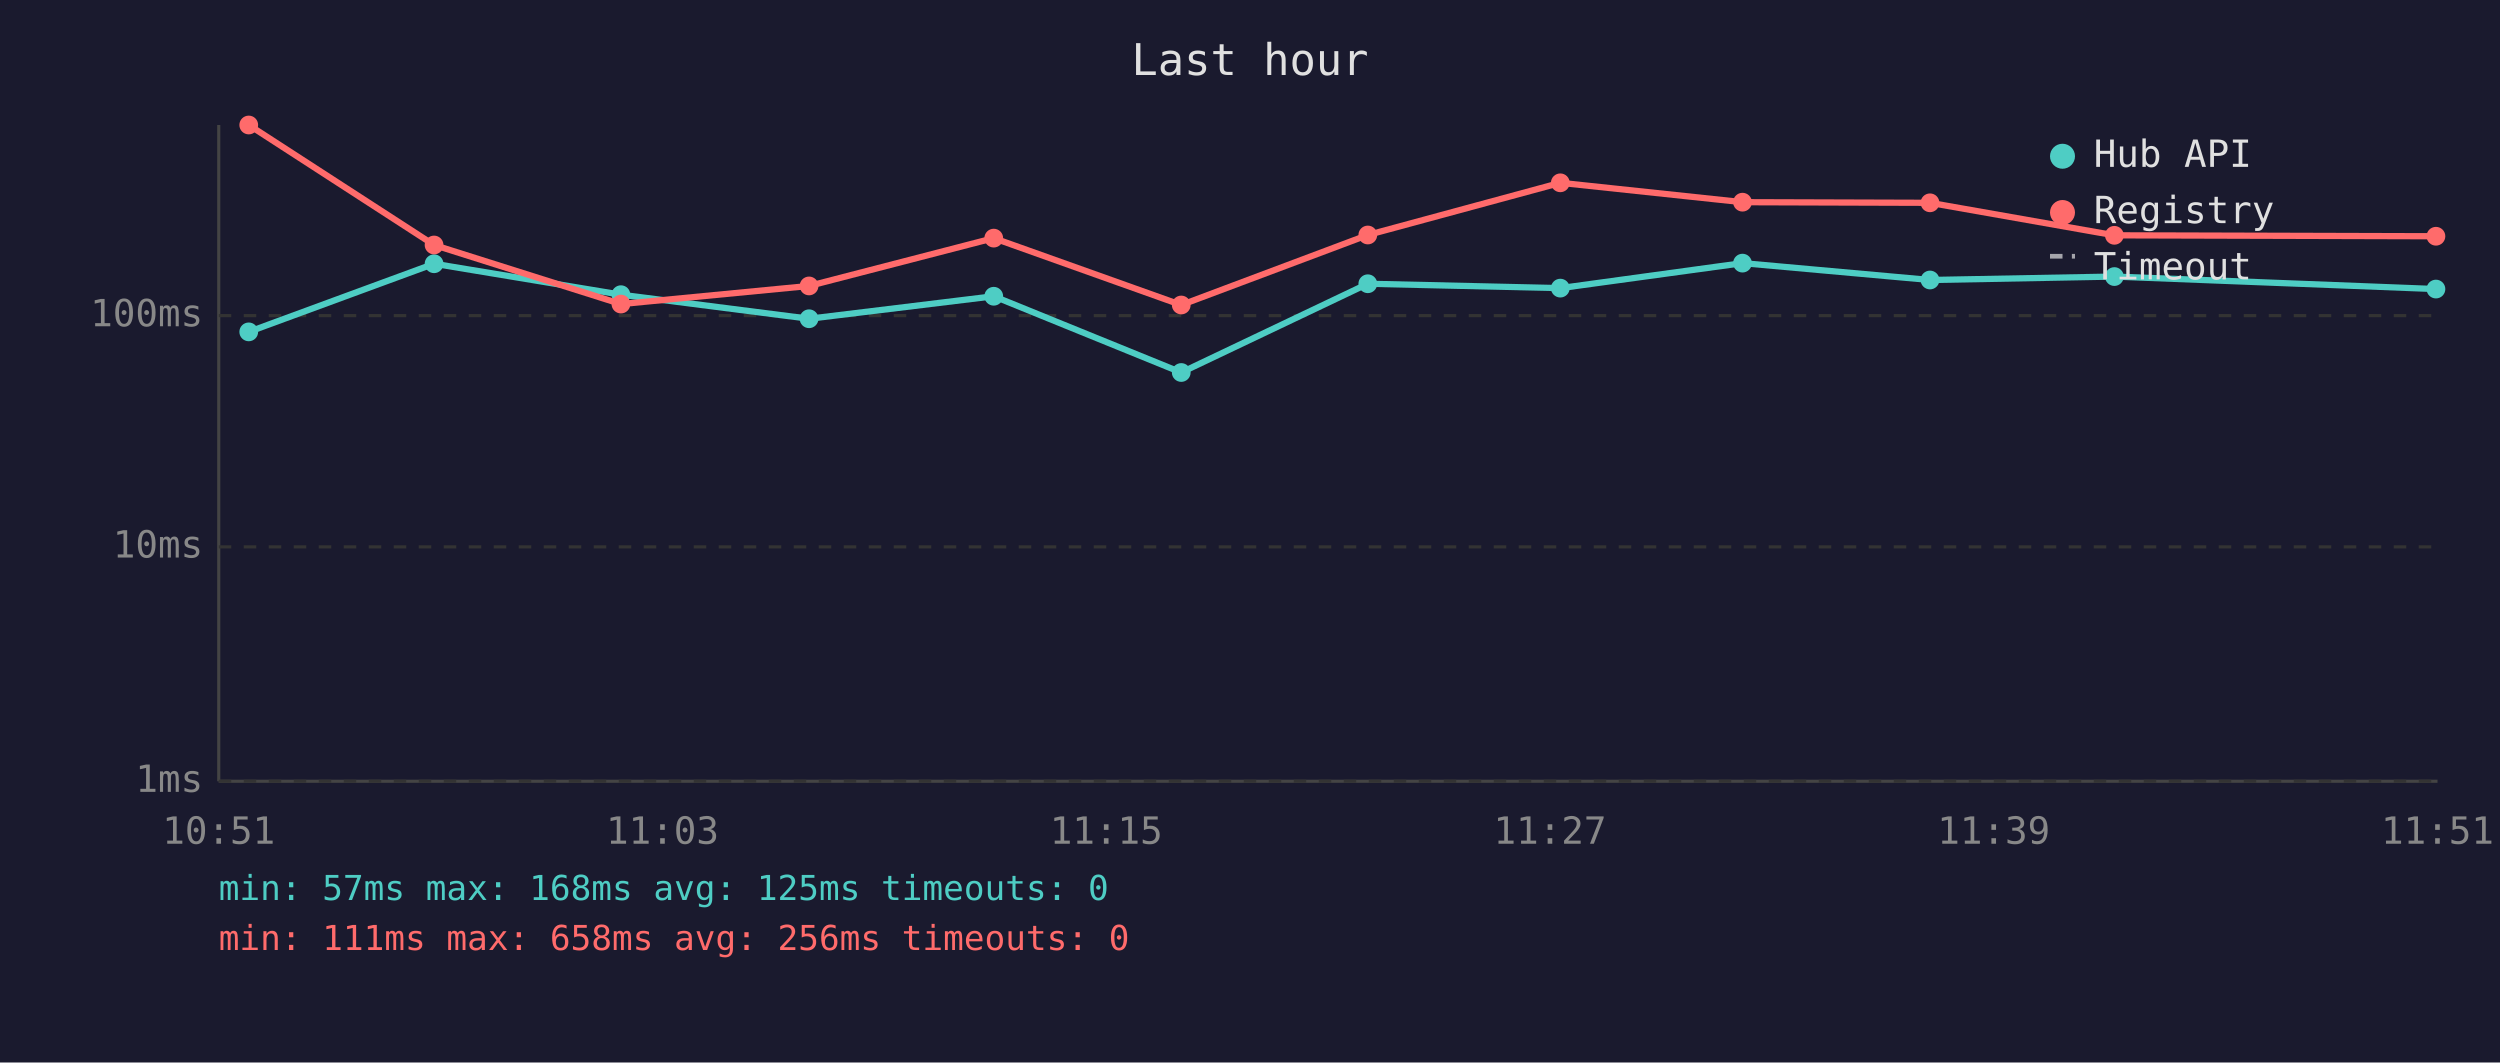
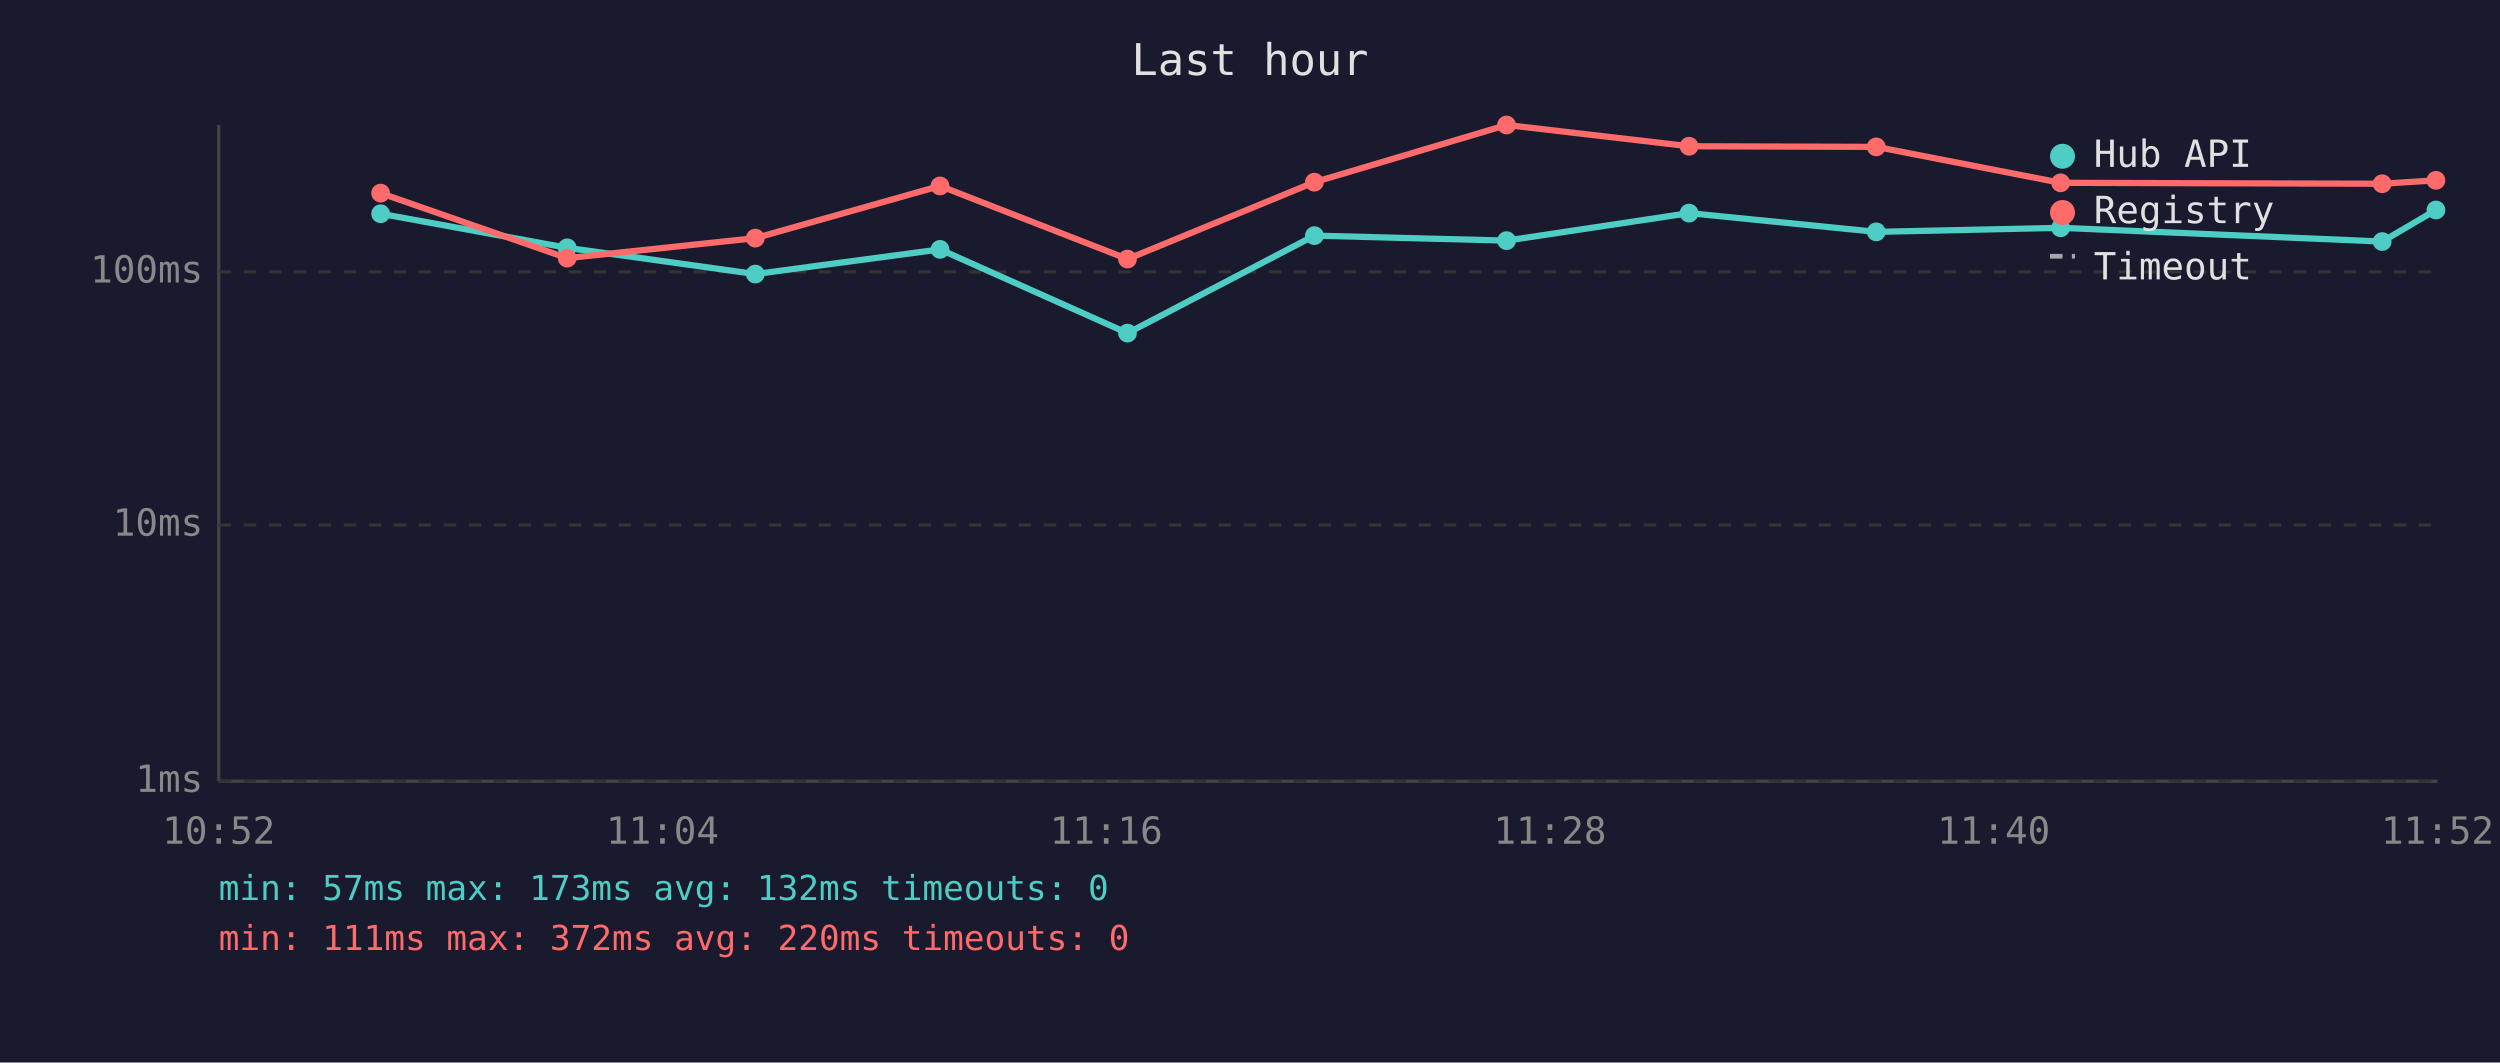
<svg xmlns="http://www.w3.org/2000/svg" viewBox="0 0 800 340" font-family="monospace" font-size="12">
  <rect width="800" height="340" fill="#1a1a2e" />
  <text x="400" y="24" fill="#e0e0e0" font-size="14" text-anchor="middle">Last hour</text>
  <line x1="70" y1="40" x2="70" y2="250" stroke="#444" stroke-width="1" />
  <line x1="70" y1="250" x2="780" y2="250" stroke="#444" stroke-width="1" />
  <line x1="70" y1="250" x2="780" y2="250" stroke="#333" stroke-width="1" stroke-dasharray="4" />
  <text x="65" y="250" fill="#888" text-anchor="end" dominant-baseline="middle">1ms</text>
-   <line x1="70" y1="175" x2="780" y2="175" stroke="#333" stroke-width="1" stroke-dasharray="4" />
-   <text x="65" y="175" fill="#888" text-anchor="end" dominant-baseline="middle">10ms</text>
-   <line x1="70" y1="101" x2="780" y2="101" stroke="#333" stroke-width="1" stroke-dasharray="4" />
-   <text x="65" y="101" fill="#888" text-anchor="end" dominant-baseline="middle">100ms</text>
-   <text x="70" y="270" fill="#888" text-anchor="middle">10:51</text>
-   <text x="212" y="270" fill="#888" text-anchor="middle">11:03</text>
-   <text x="354" y="270" fill="#888" text-anchor="middle">11:15</text>
-   <text x="496" y="270" fill="#888" text-anchor="middle">11:27</text>
-   <text x="638" y="270" fill="#888" text-anchor="middle">11:39</text>
-   <text x="780" y="270" fill="#888" text-anchor="middle">11:51</text>
-   <polyline points="79.6,106.2 138.9,84.4 198.7,94.3 258.9,102.0 318.0,94.8 378.0,119.2 437.7,90.8 499.3,92.2 557.6,84.2 617.6,89.6 676.6,88.5 779.5,92.5" fill="none" stroke="#4ecdc4" stroke-width="2" opacity="1" />
-   <circle cx="79.6" cy="106.2" r="3" fill="#4ecdc4" />
-   <circle cx="138.9" cy="84.4" r="3" fill="#4ecdc4" />
-   <circle cx="198.7" cy="94.3" r="3" fill="#4ecdc4" />
-   <circle cx="258.9" cy="102.0" r="3" fill="#4ecdc4" />
-   <circle cx="318.0" cy="94.8" r="3" fill="#4ecdc4" />
-   <circle cx="378.0" cy="119.2" r="3" fill="#4ecdc4" />
-   <circle cx="437.7" cy="90.8" r="3" fill="#4ecdc4" />
-   <circle cx="499.3" cy="92.2" r="3" fill="#4ecdc4" />
-   <circle cx="557.6" cy="84.2" r="3" fill="#4ecdc4" />
-   <circle cx="617.6" cy="89.6" r="3" fill="#4ecdc4" />
-   <circle cx="676.6" cy="88.5" r="3" fill="#4ecdc4" />
-   <circle cx="779.5" cy="92.5" r="3" fill="#4ecdc4" />
-   <polyline points="79.6,40.0 138.9,78.4 198.7,97.3 258.9,91.5 318.0,76.2 378.0,97.6 437.7,75.2 499.3,58.5 557.6,64.7 617.6,64.9 676.6,75.3 779.5,75.6" fill="none" stroke="#ff6b6b" stroke-width="2" opacity="1" />
-   <circle cx="79.6" cy="40.0" r="3" fill="#ff6b6b" />
-   <circle cx="138.9" cy="78.4" r="3" fill="#ff6b6b" />
-   <circle cx="198.7" cy="97.3" r="3" fill="#ff6b6b" />
-   <circle cx="258.9" cy="91.5" r="3" fill="#ff6b6b" />
-   <circle cx="318.0" cy="76.2" r="3" fill="#ff6b6b" />
-   <circle cx="378.0" cy="97.6" r="3" fill="#ff6b6b" />
-   <circle cx="437.7" cy="75.2" r="3" fill="#ff6b6b" />
-   <circle cx="499.3" cy="58.5" r="3" fill="#ff6b6b" />
-   <circle cx="557.6" cy="64.7" r="3" fill="#ff6b6b" />
-   <circle cx="617.6" cy="64.9" r="3" fill="#ff6b6b" />
-   <circle cx="676.6" cy="75.3" r="3" fill="#ff6b6b" />
-   <circle cx="779.5" cy="75.6" r="3" fill="#ff6b6b" />
+   <line x1="70" y1="168" x2="780" y2="168" stroke="#333" stroke-width="1" stroke-dasharray="4" />
+   <text x="65" y="168" fill="#888" text-anchor="end" dominant-baseline="middle">10ms</text>
+   <line x1="70" y1="87" x2="780" y2="87" stroke="#333" stroke-width="1" stroke-dasharray="4" />
+   <text x="65" y="87" fill="#888" text-anchor="end" dominant-baseline="middle">100ms</text>
+   <text x="70" y="270" fill="#888" text-anchor="middle">10:52</text>
+   <text x="212" y="270" fill="#888" text-anchor="middle">11:04</text>
+   <text x="354" y="270" fill="#888" text-anchor="middle">11:16</text>
+   <text x="496" y="270" fill="#888" text-anchor="middle">11:28</text>
+   <text x="638" y="270" fill="#888" text-anchor="middle">11:40</text>
+   <text x="780" y="270" fill="#888" text-anchor="middle">11:52</text>
+   <polyline points="121.8,68.4 181.5,79.3 241.7,87.7 300.8,79.8 360.8,106.6 420.6,75.4 482.1,77.0 540.5,68.2 600.4,74.2 659.4,72.9 762.3,77.3 779.5,67.2" fill="none" stroke="#4ecdc4" stroke-width="2" opacity="1" />
+   <circle cx="121.8" cy="68.4" r="3" fill="#4ecdc4" />
+   <circle cx="181.5" cy="79.3" r="3" fill="#4ecdc4" />
+   <circle cx="241.7" cy="87.7" r="3" fill="#4ecdc4" />
+   <circle cx="300.8" cy="79.8" r="3" fill="#4ecdc4" />
+   <circle cx="360.8" cy="106.6" r="3" fill="#4ecdc4" />
+   <circle cx="420.6" cy="75.4" r="3" fill="#4ecdc4" />
+   <circle cx="482.1" cy="77.0" r="3" fill="#4ecdc4" />
+   <circle cx="540.5" cy="68.2" r="3" fill="#4ecdc4" />
+   <circle cx="600.4" cy="74.2" r="3" fill="#4ecdc4" />
+   <circle cx="659.4" cy="72.9" r="3" fill="#4ecdc4" />
+   <circle cx="762.3" cy="77.3" r="3" fill="#4ecdc4" />
+   <circle cx="779.5" cy="67.2" r="3" fill="#4ecdc4" />
+   <polyline points="121.8,61.8 181.5,82.6 241.7,76.2 300.8,59.5 360.8,82.9 420.6,58.3 482.1,40.0 540.5,46.8 600.4,47.0 659.4,58.5 762.3,58.8 779.5,57.7" fill="none" stroke="#ff6b6b" stroke-width="2" opacity="1" />
+   <circle cx="121.8" cy="61.8" r="3" fill="#ff6b6b" />
+   <circle cx="181.5" cy="82.6" r="3" fill="#ff6b6b" />
+   <circle cx="241.7" cy="76.2" r="3" fill="#ff6b6b" />
+   <circle cx="300.8" cy="59.5" r="3" fill="#ff6b6b" />
+   <circle cx="360.8" cy="82.9" r="3" fill="#ff6b6b" />
+   <circle cx="420.6" cy="58.3" r="3" fill="#ff6b6b" />
+   <circle cx="482.1" cy="40.0" r="3" fill="#ff6b6b" />
+   <circle cx="540.5" cy="46.8" r="3" fill="#ff6b6b" />
+   <circle cx="600.4" cy="47.0" r="3" fill="#ff6b6b" />
+   <circle cx="659.4" cy="58.5" r="3" fill="#ff6b6b" />
+   <circle cx="762.3" cy="58.8" r="3" fill="#ff6b6b" />
+   <circle cx="779.5" cy="57.7" r="3" fill="#ff6b6b" />
  <circle cx="660" cy="50" r="4" fill="#4ecdc4" />
  <text x="670" y="50" fill="#e0e0e0" dominant-baseline="middle">Hub API</text>
  <circle cx="660" cy="68" r="4" fill="#ff6b6b" />
  <text x="670" y="68" fill="#e0e0e0" dominant-baseline="middle">Registry</text>
  <line x1="656" y1="82" x2="664" y2="82" stroke="#e0e0e0" stroke-width="1.5" stroke-dasharray="4,3" opacity="0.7" />
  <text x="670" y="86" fill="#e0e0e0" dominant-baseline="middle">Timeout</text>
-   <text x="70" y="288" fill="#4ecdc4" font-size="11">min: 57ms  max: 168ms  avg: 125ms  timeouts: 0</text>
-   <text x="70" y="304" fill="#ff6b6b" font-size="11">min: 111ms  max: 658ms  avg: 256ms  timeouts: 0</text>
+   <text x="70" y="288" fill="#4ecdc4" font-size="11">min: 57ms  max: 173ms  avg: 132ms  timeouts: 0</text>
+   <text x="70" y="304" fill="#ff6b6b" font-size="11">min: 111ms  max: 372ms  avg: 220ms  timeouts: 0</text>
</svg>
